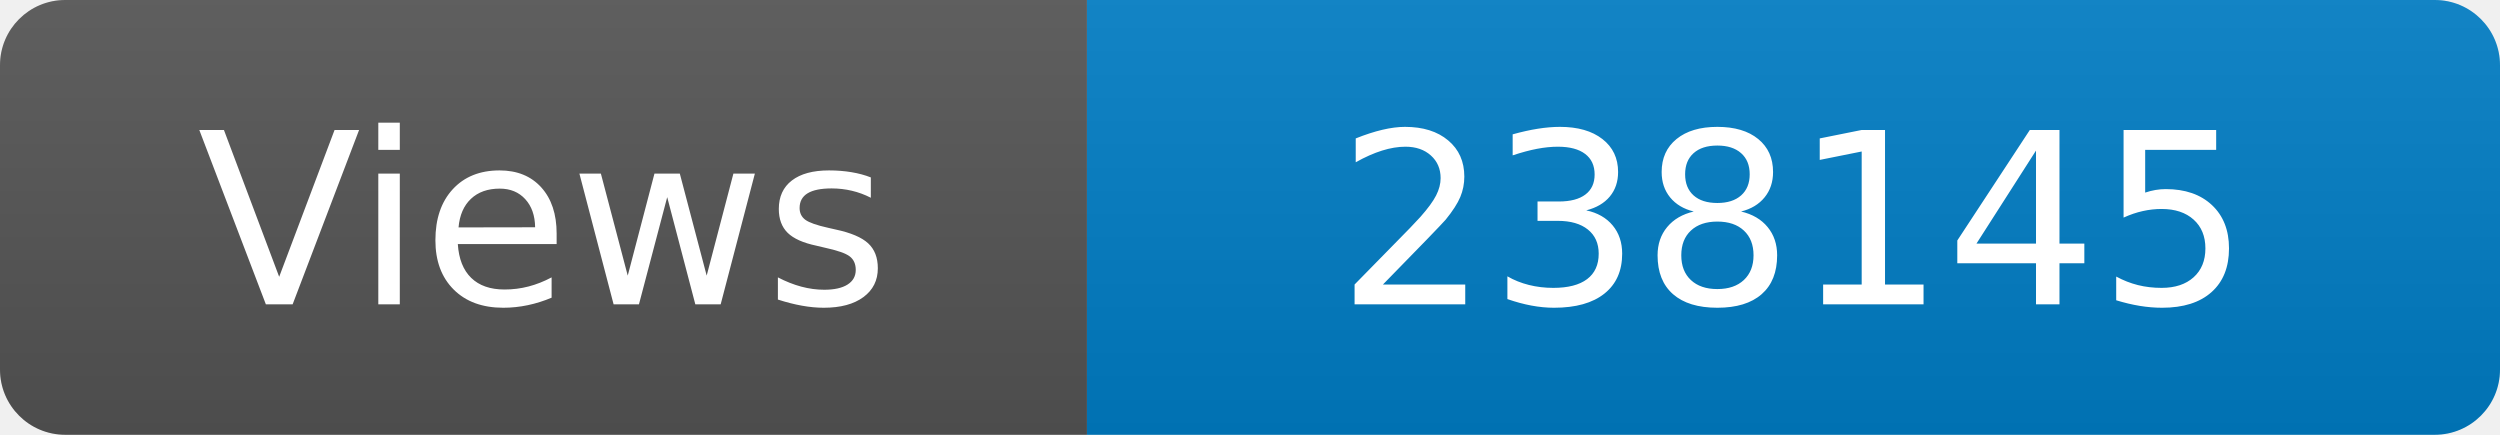
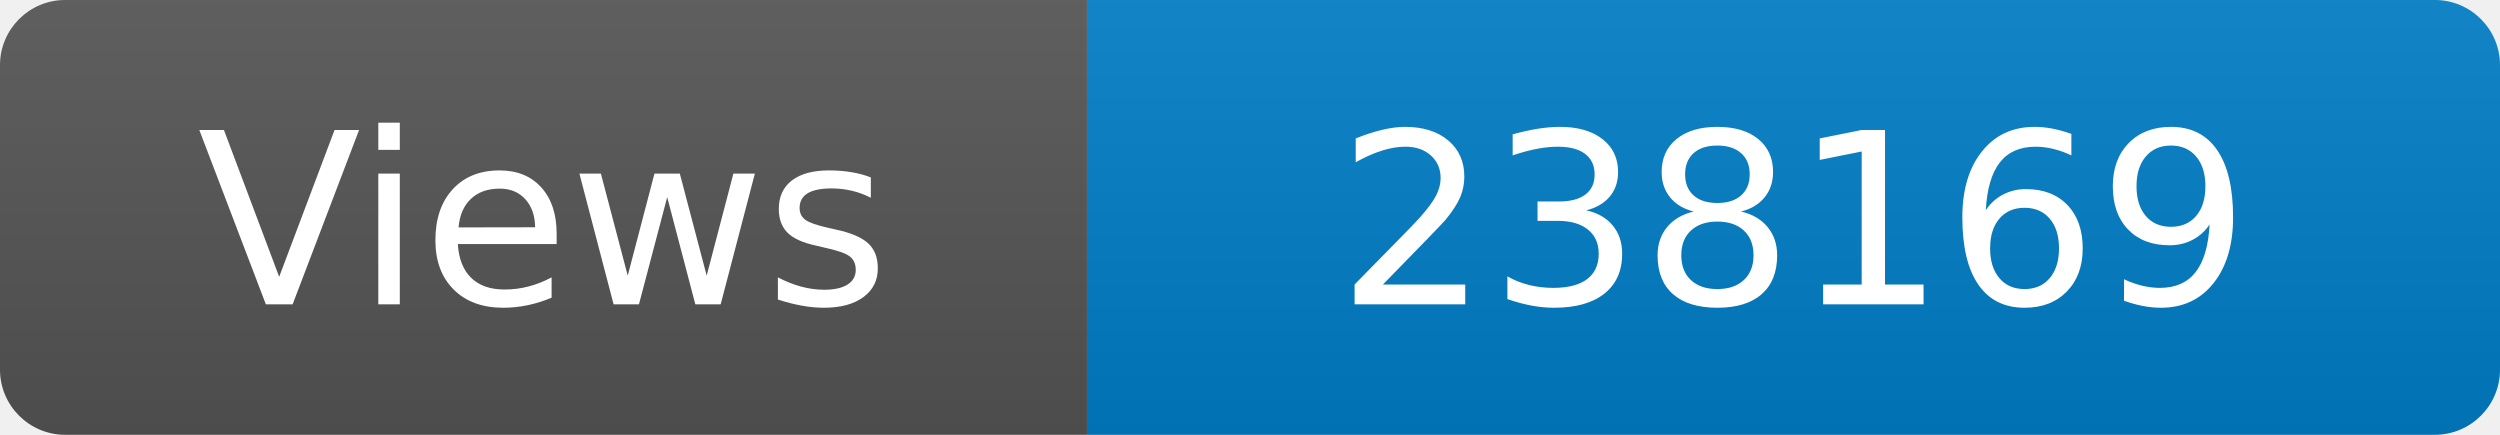
<svg xmlns="http://www.w3.org/2000/svg" width="115" height="20" role="img" aria-label="Maintained?: yes">
  <linearGradient id="s" x2="0" y2="100%">
    <stop offset="0" stop-color="#bbb" stop-opacity=".1" />
    <stop offset="1" stop-opacity=".1" />
  </linearGradient>
  <clipPath id="r">
    <rect width="115" height="20" rx="3" fill="#fff" />
  </clipPath>
  <g clip-path="url(#r)">
    <rect width="50" height="20" fill="#555" />
    <rect x="50" width="160" height="20" fill="#007ec6" />
    <rect width="115" height="20" fill="url(#s)" />
  </g>
  <g fill="#fff" text-anchor="middle" font-family="Verdana,Geneva,DejaVu Sans,sans-serif" font-size="110">
    <text x="250" y="140" transform="scale(.1)" fill="#fff">Views</text>
-     <text x="825" y="140" transform="scale(.1)" fill="#fff">238145</text>
+     <text x="825" y="140" transform="scale(.1)" fill="#fff">238169</text>
  </g>
</svg>
